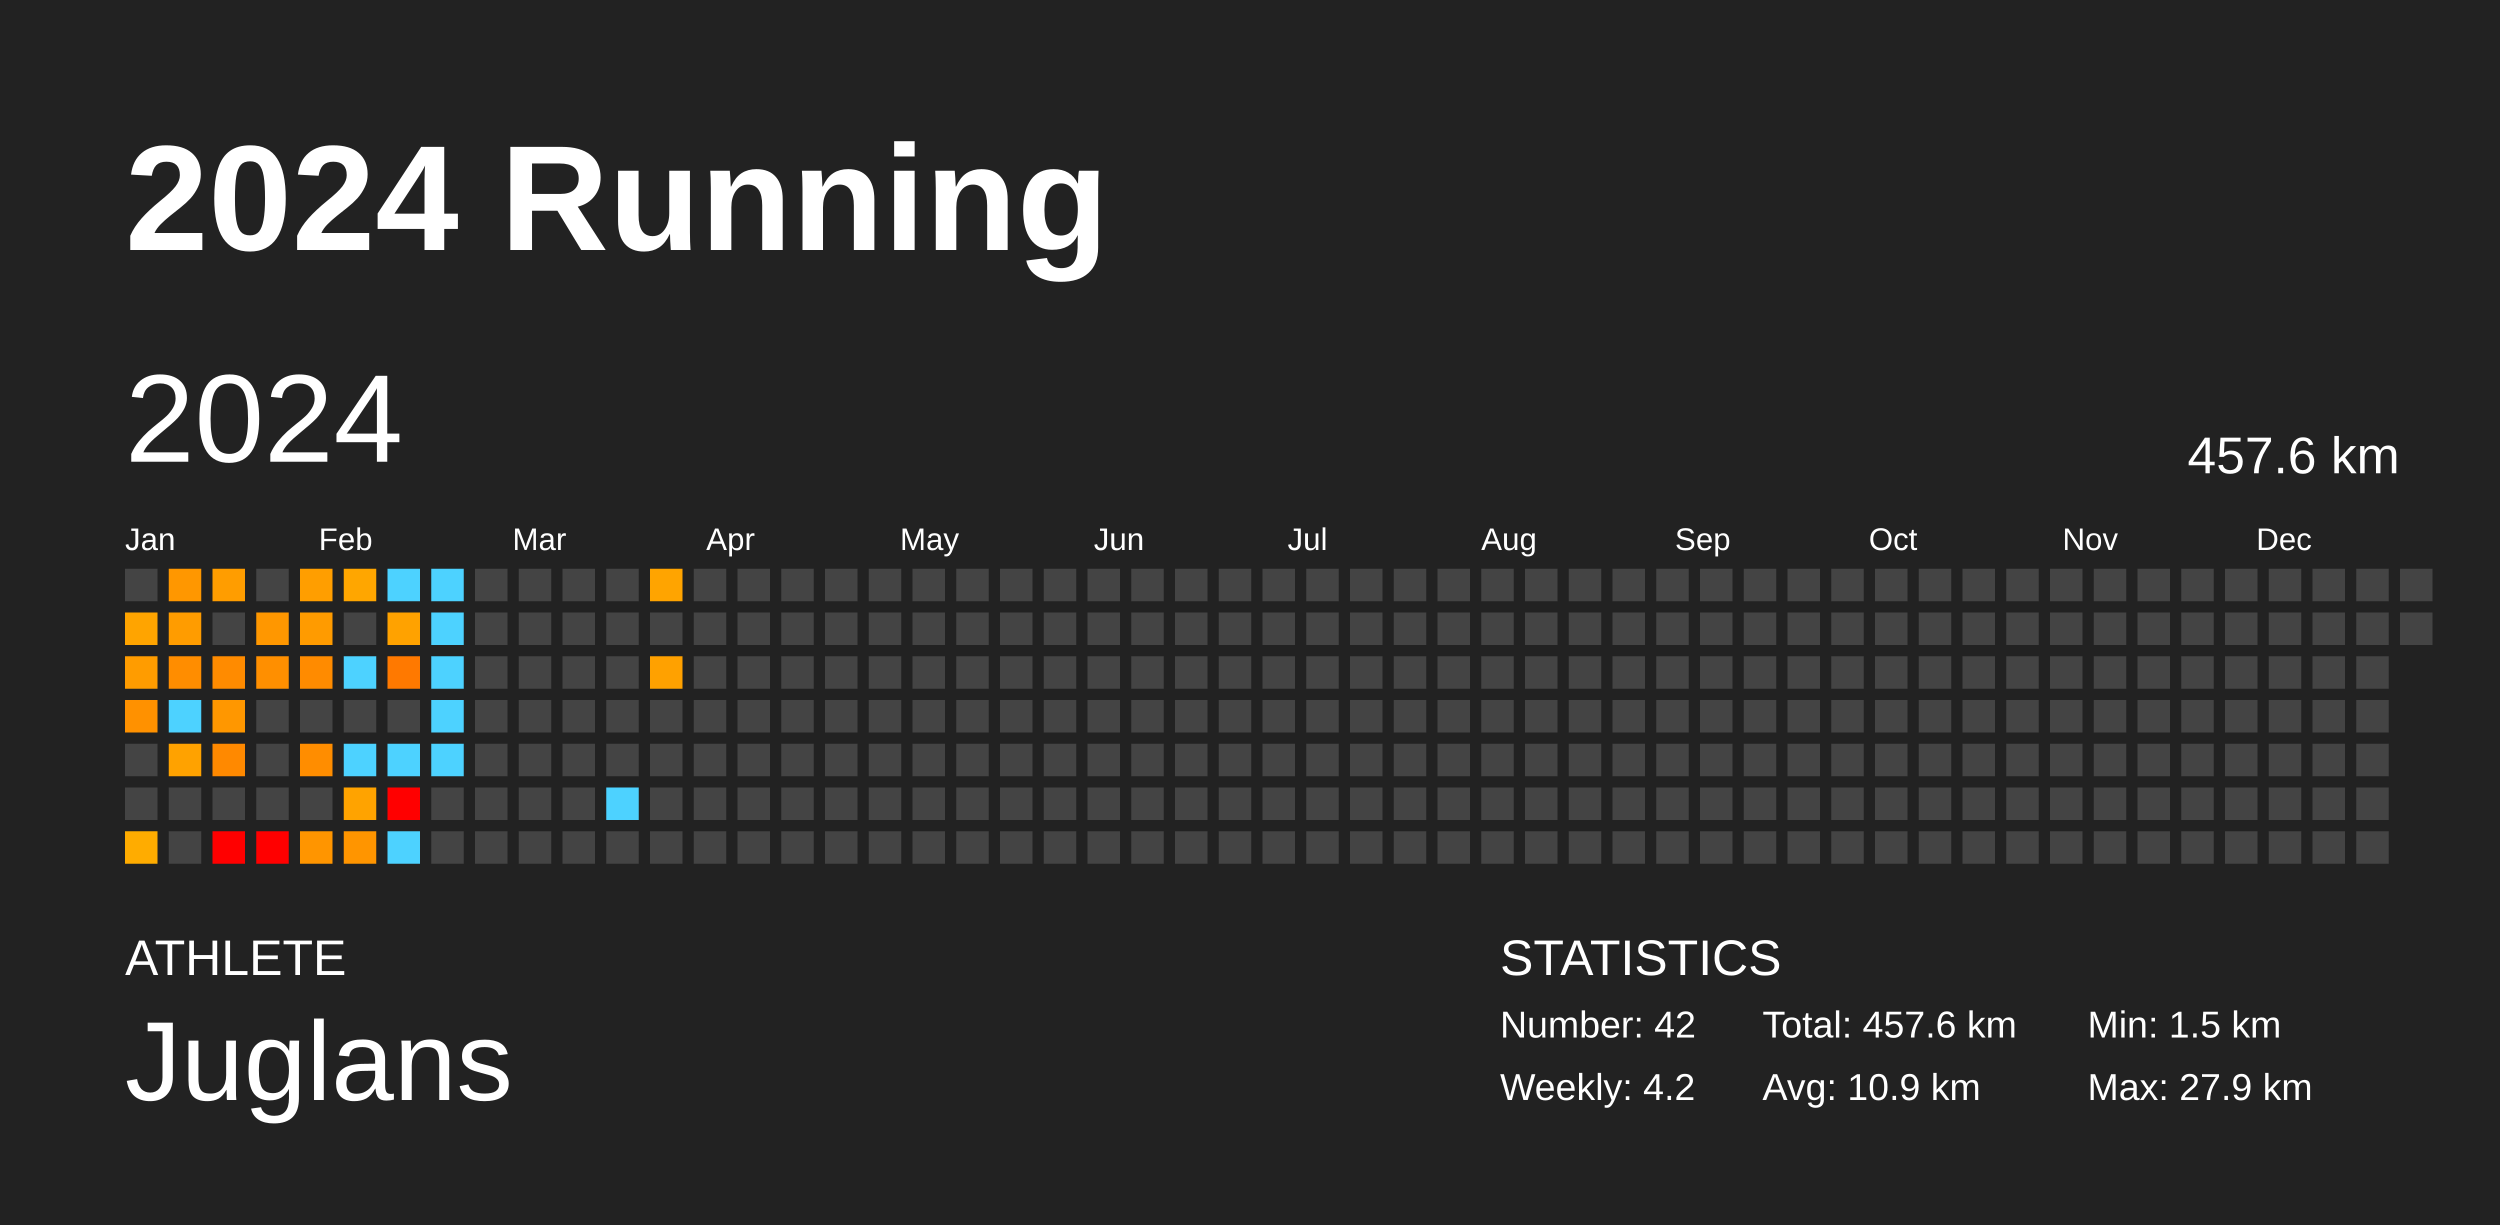
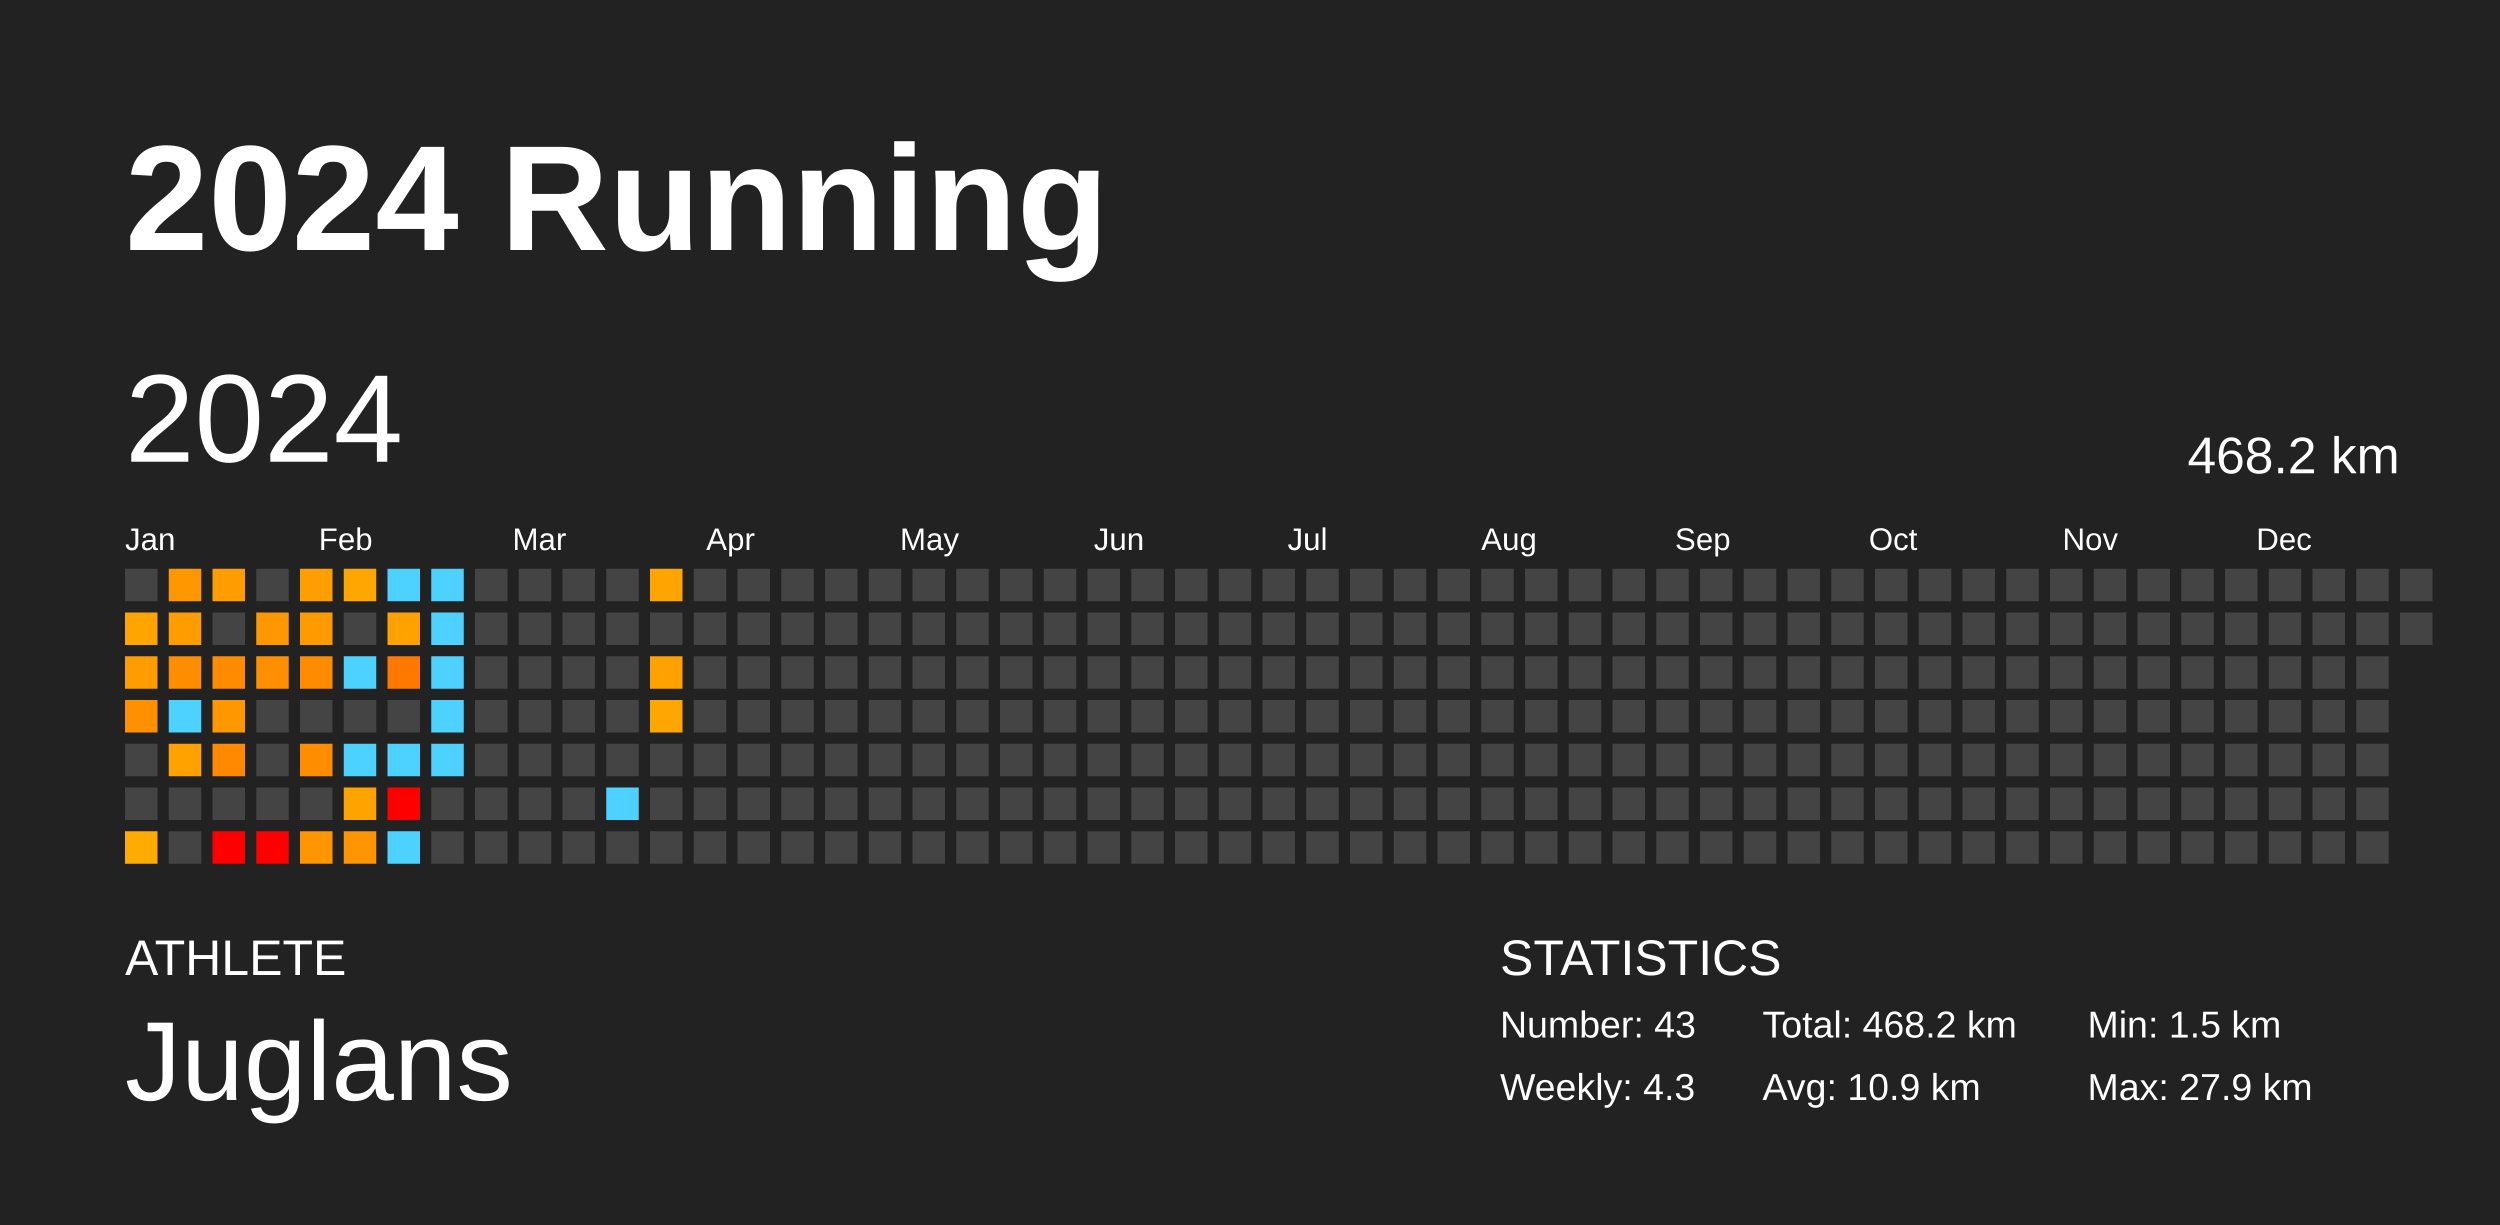
<svg xmlns="http://www.w3.org/2000/svg" baseProfile="full" height="98mm" version="1.1" viewBox="0,0,200,98" width="200mm">
  <defs />
  <rect fill="#222222" height="98" width="200" x="0" y="0" />
  <text fill="#FFFFFF" style="font-size:12px; font-family:Arial; font-weight:bold;" x="10" y="20">2024 Running</text>
  <text fill="#FFFFFF" style="font-size:4px; font-family:Arial" x="10" y="78">ATHLETE</text>
  <text fill="#FFFFFF" style="font-size:9px; font-family:Arial" x="10" y="88">Juglans</text>
  <text fill="#FFFFFF" style="font-size:4px; font-family:Arial" x="120" y="78">STATISTICS</text>
-   <text fill="#FFFFFF" style="font-size:3px; font-family:Arial" x="120" y="83">Number: 42</text>
-   <text fill="#FFFFFF" style="font-size:3px; font-family:Arial" x="120" y="88">Weekly: 4.2</text>
-   <text fill="#FFFFFF" style="font-size:3px; font-family:Arial" x="141" y="83">Total: 457.6 km</text>
+   <text fill="#FFFFFF" style="font-size:3px; font-family:Arial" x="120" y="83">Number: 43</text>
+   <text fill="#FFFFFF" style="font-size:3px; font-family:Arial" x="120" y="88">Weekly: 4.3</text>
+   <text fill="#FFFFFF" style="font-size:3px; font-family:Arial" x="141" y="83">Total: 468.2 km</text>
  <text fill="#FFFFFF" style="font-size:3px; font-family:Arial" x="141" y="88">Avg: 10.9 km</text>
  <text fill="#FFFFFF" style="font-size:3px; font-family:Arial" x="167" y="83">Min: 1.5 km</text>
  <text fill="#FFFFFF" style="font-size:3px; font-family:Arial" x="167" y="88">Max: 27.9 km</text>
  <text dominant-baseline="hanging" fill="#FFFFFF" style="font-size:10.0px; font-family:Arial;" x="10" y="30">2024</text>
-   <text dominant-baseline="hanging" fill="#FFFFFF" style="font-size:4.125px; font-family:Arial;" x="175" y="35">457.6 km</text>
+   <text dominant-baseline="hanging" fill="#FFFFFF" style="font-size:4.125px; font-family:Arial;" x="175" y="35">468.2 km</text>
  <text fill="#FFFFFF" style="font-size:2.5px; font-family:Arial" x="10.0" y="44">Jan</text>
  <text fill="#FFFFFF" style="font-size:2.5px; font-family:Arial" x="25.5" y="44">Feb</text>
  <text fill="#FFFFFF" style="font-size:2.5px; font-family:Arial" x="41.0" y="44">Mar</text>
  <text fill="#FFFFFF" style="font-size:2.5px; font-family:Arial" x="56.5" y="44">Apr</text>
  <text fill="#FFFFFF" style="font-size:2.5px; font-family:Arial" x="72.0" y="44">May</text>
  <text fill="#FFFFFF" style="font-size:2.5px; font-family:Arial" x="87.5" y="44">Jun</text>
  <text fill="#FFFFFF" style="font-size:2.5px; font-family:Arial" x="103.0" y="44">Jul</text>
  <text fill="#FFFFFF" style="font-size:2.5px; font-family:Arial" x="118.5" y="44">Aug</text>
  <text fill="#FFFFFF" style="font-size:2.5px; font-family:Arial" x="134.0" y="44">Sep</text>
  <text fill="#FFFFFF" style="font-size:2.5px; font-family:Arial" x="149.5" y="44">Oct</text>
  <text fill="#FFFFFF" style="font-size:2.5px; font-family:Arial" x="165.0" y="44">Nov</text>
  <text fill="#FFFFFF" style="font-size:2.5px; font-family:Arial" x="180.5" y="44">Dec</text>
  <rect fill="#444444" height="2.6" width="2.6" x="10.0" y="45.5" />
  <rect fill="#ffa400" height="2.6" width="2.6" x="10.0" y="49.0" />
  <rect fill="#ff9c00" height="2.6" width="2.6" x="10.0" y="52.5" />
  <rect fill="#ff9100" height="2.6" width="2.6" x="10.0" y="56.0" />
  <rect fill="#444444" height="2.6" width="2.6" x="10.0" y="59.5" />
  <rect fill="#444444" height="2.6" width="2.6" x="10.0" y="63.0" />
  <rect fill="#ffac00" height="2.6" width="2.6" x="10.0" y="66.5" />
  <rect fill="#ff9700" height="2.6" width="2.6" x="13.5" y="45.5" />
  <rect fill="#ff9c00" height="2.6" width="2.6" x="13.5" y="49.0" />
  <rect fill="#ff8d00" height="2.6" width="2.6" x="13.5" y="52.5" />
  <rect fill="#4dd2ff" height="2.6" width="2.6" x="13.5" y="56.0" />
  <rect fill="#ffa200" height="2.6" width="2.6" x="13.5" y="59.5" />
  <rect fill="#444444" height="2.6" width="2.6" x="13.5" y="63.0" />
  <rect fill="#444444" height="2.6" width="2.6" x="13.5" y="66.5" />
  <rect fill="#ff9d00" height="2.6" width="2.6" x="17.0" y="45.5" />
  <rect fill="#444444" height="2.6" width="2.6" x="17.0" y="49.0" />
  <rect fill="#ff8b00" height="2.6" width="2.6" x="17.0" y="52.5" />
  <rect fill="#ff9700" height="2.6" width="2.6" x="17.0" y="56.0" />
  <rect fill="#ff8900" height="2.6" width="2.6" x="17.0" y="59.5" />
  <rect fill="#444444" height="2.6" width="2.6" x="17.0" y="63.0" />
  <rect fill="red" height="2.6" width="2.6" x="17.0" y="66.5" />
  <rect fill="#444444" height="2.6" width="2.6" x="20.5" y="45.5" />
  <rect fill="#ff9700" height="2.6" width="2.6" x="20.5" y="49.0" />
  <rect fill="#ff8f00" height="2.6" width="2.6" x="20.5" y="52.5" />
  <rect fill="#444444" height="2.6" width="2.6" x="20.5" y="56.0" />
  <rect fill="#444444" height="2.6" width="2.6" x="20.5" y="59.5" />
  <rect fill="#444444" height="2.6" width="2.6" x="20.5" y="63.0" />
  <rect fill="red" height="2.6" width="2.6" x="20.5" y="66.5" />
  <rect fill="#ff9e00" height="2.6" width="2.6" x="24.0" y="45.5" />
  <rect fill="#ff9b00" height="2.6" width="2.6" x="24.0" y="49.0" />
  <rect fill="#ff8b00" height="2.6" width="2.6" x="24.0" y="52.5" />
  <rect fill="#444444" height="2.6" width="2.6" x="24.0" y="56.0" />
  <rect fill="#ff8d00" height="2.6" width="2.6" x="24.0" y="59.5" />
  <rect fill="#444444" height="2.6" width="2.6" x="24.0" y="63.0" />
  <rect fill="#ff9500" height="2.6" width="2.6" x="24.0" y="66.5" />
  <rect fill="#ffa600" height="2.6" width="2.6" x="27.5" y="45.5" />
  <rect fill="#444444" height="2.6" width="2.6" x="27.5" y="49.0" />
  <rect fill="#4dd2ff" height="2.6" width="2.6" x="27.5" y="52.5" />
  <rect fill="#444444" height="2.6" width="2.6" x="27.5" y="56.0" />
  <rect fill="#4dd2ff" height="2.6" width="2.6" x="27.5" y="59.5" />
  <rect fill="#ffa300" height="2.6" width="2.6" x="27.5" y="63.0" />
  <rect fill="#ff9500" height="2.6" width="2.6" x="27.5" y="66.5" />
  <rect fill="#4dd2ff" height="2.6" width="2.6" x="31.0" y="45.5" />
  <rect fill="#ffa200" height="2.6" width="2.6" x="31.0" y="49.0" />
  <rect fill="#ff7900" height="2.6" width="2.6" x="31.0" y="52.5" />
  <rect fill="#444444" height="2.6" width="2.6" x="31.0" y="56.0" />
  <rect fill="#4dd2ff" height="2.6" width="2.6" x="31.0" y="59.5" />
  <rect fill="red" height="2.6" width="2.6" x="31.0" y="63.0" />
  <rect fill="#4dd2ff" height="2.6" width="2.6" x="31.0" y="66.5" />
  <rect fill="#4dd2ff" height="2.6" width="2.6" x="34.5" y="45.5" />
  <rect fill="#4dd2ff" height="2.6" width="2.6" x="34.5" y="49.0" />
  <rect fill="#4dd2ff" height="2.6" width="2.6" x="34.5" y="52.5" />
  <rect fill="#4dd2ff" height="2.6" width="2.6" x="34.5" y="56.0" />
  <rect fill="#4dd2ff" height="2.6" width="2.6" x="34.5" y="59.5" />
  <rect fill="#444444" height="2.6" width="2.6" x="34.5" y="63.0" />
  <rect fill="#444444" height="2.6" width="2.6" x="34.5" y="66.5" />
  <rect fill="#444444" height="2.6" width="2.6" x="38.0" y="45.5" />
  <rect fill="#444444" height="2.6" width="2.6" x="38.0" y="49.0" />
  <rect fill="#444444" height="2.6" width="2.6" x="38.0" y="52.5" />
  <rect fill="#444444" height="2.6" width="2.6" x="38.0" y="56.0" />
  <rect fill="#444444" height="2.6" width="2.6" x="38.0" y="59.5" />
  <rect fill="#444444" height="2.6" width="2.6" x="38.0" y="63.0" />
  <rect fill="#444444" height="2.6" width="2.6" x="38.0" y="66.5" />
  <rect fill="#444444" height="2.6" width="2.6" x="41.5" y="45.5" />
  <rect fill="#444444" height="2.6" width="2.6" x="41.5" y="49.0" />
  <rect fill="#444444" height="2.6" width="2.6" x="41.5" y="52.5" />
  <rect fill="#444444" height="2.6" width="2.6" x="41.5" y="56.0" />
  <rect fill="#444444" height="2.6" width="2.6" x="41.5" y="59.5" />
  <rect fill="#444444" height="2.6" width="2.6" x="41.5" y="63.0" />
  <rect fill="#444444" height="2.6" width="2.6" x="41.5" y="66.5" />
  <rect fill="#444444" height="2.6" width="2.6" x="45.0" y="45.5" />
  <rect fill="#444444" height="2.6" width="2.6" x="45.0" y="49.0" />
  <rect fill="#444444" height="2.6" width="2.6" x="45.0" y="52.5" />
  <rect fill="#444444" height="2.6" width="2.6" x="45.0" y="56.0" />
  <rect fill="#444444" height="2.6" width="2.6" x="45.0" y="59.5" />
  <rect fill="#444444" height="2.6" width="2.6" x="45.0" y="63.0" />
  <rect fill="#444444" height="2.6" width="2.6" x="45.0" y="66.5" />
  <rect fill="#444444" height="2.6" width="2.6" x="48.5" y="45.5" />
  <rect fill="#444444" height="2.6" width="2.6" x="48.5" y="49.0" />
  <rect fill="#444444" height="2.6" width="2.6" x="48.5" y="52.5" />
  <rect fill="#444444" height="2.6" width="2.6" x="48.5" y="56.0" />
  <rect fill="#444444" height="2.6" width="2.6" x="48.5" y="59.5" />
  <rect fill="#4dd2ff" height="2.6" width="2.6" x="48.5" y="63.0" />
  <rect fill="#444444" height="2.6" width="2.6" x="48.5" y="66.5" />
  <rect fill="#ffa400" height="2.6" width="2.6" x="52.0" y="45.5" />
  <rect fill="#444444" height="2.6" width="2.6" x="52.0" y="49.0" />
  <rect fill="#ffa100" height="2.6" width="2.6" x="52.0" y="52.5" />
-   <rect fill="#444444" height="2.6" width="2.6" x="52.0" y="56.0" />
+   <rect fill="#ffa700" height="2.6" width="2.6" x="52.0" y="56.0" />
  <rect fill="#444444" height="2.6" width="2.6" x="52.0" y="59.5" />
  <rect fill="#444444" height="2.6" width="2.6" x="52.0" y="63.0" />
  <rect fill="#444444" height="2.6" width="2.6" x="52.0" y="66.5" />
  <rect fill="#444444" height="2.6" width="2.6" x="55.5" y="45.5" />
  <rect fill="#444444" height="2.6" width="2.6" x="55.5" y="49.0" />
  <rect fill="#444444" height="2.6" width="2.6" x="55.5" y="52.5" />
  <rect fill="#444444" height="2.6" width="2.6" x="55.5" y="56.0" />
  <rect fill="#444444" height="2.6" width="2.6" x="55.5" y="59.5" />
  <rect fill="#444444" height="2.6" width="2.6" x="55.5" y="63.0" />
  <rect fill="#444444" height="2.6" width="2.6" x="55.5" y="66.5" />
  <rect fill="#444444" height="2.6" width="2.6" x="59.0" y="45.5" />
  <rect fill="#444444" height="2.6" width="2.6" x="59.0" y="49.0" />
  <rect fill="#444444" height="2.6" width="2.6" x="59.0" y="52.5" />
  <rect fill="#444444" height="2.6" width="2.6" x="59.0" y="56.0" />
  <rect fill="#444444" height="2.6" width="2.6" x="59.0" y="59.5" />
  <rect fill="#444444" height="2.6" width="2.6" x="59.0" y="63.0" />
  <rect fill="#444444" height="2.6" width="2.6" x="59.0" y="66.5" />
  <rect fill="#444444" height="2.6" width="2.6" x="62.5" y="45.5" />
  <rect fill="#444444" height="2.6" width="2.6" x="62.5" y="49.0" />
  <rect fill="#444444" height="2.6" width="2.6" x="62.5" y="52.5" />
  <rect fill="#444444" height="2.6" width="2.6" x="62.5" y="56.0" />
  <rect fill="#444444" height="2.6" width="2.6" x="62.5" y="59.5" />
  <rect fill="#444444" height="2.6" width="2.6" x="62.5" y="63.0" />
  <rect fill="#444444" height="2.6" width="2.6" x="62.5" y="66.5" />
  <rect fill="#444444" height="2.6" width="2.6" x="66.0" y="45.5" />
  <rect fill="#444444" height="2.6" width="2.6" x="66.0" y="49.0" />
  <rect fill="#444444" height="2.6" width="2.6" x="66.0" y="52.5" />
  <rect fill="#444444" height="2.6" width="2.6" x="66.0" y="56.0" />
  <rect fill="#444444" height="2.6" width="2.6" x="66.0" y="59.5" />
  <rect fill="#444444" height="2.6" width="2.6" x="66.0" y="63.0" />
  <rect fill="#444444" height="2.6" width="2.6" x="66.0" y="66.5" />
  <rect fill="#444444" height="2.6" width="2.6" x="69.5" y="45.5" />
  <rect fill="#444444" height="2.6" width="2.6" x="69.5" y="49.0" />
  <rect fill="#444444" height="2.6" width="2.6" x="69.5" y="52.5" />
  <rect fill="#444444" height="2.6" width="2.6" x="69.5" y="56.0" />
  <rect fill="#444444" height="2.6" width="2.6" x="69.5" y="59.5" />
  <rect fill="#444444" height="2.6" width="2.6" x="69.5" y="63.0" />
  <rect fill="#444444" height="2.6" width="2.6" x="69.5" y="66.5" />
  <rect fill="#444444" height="2.6" width="2.6" x="73.0" y="45.5" />
  <rect fill="#444444" height="2.6" width="2.6" x="73.0" y="49.0" />
  <rect fill="#444444" height="2.6" width="2.6" x="73.0" y="52.5" />
  <rect fill="#444444" height="2.6" width="2.6" x="73.0" y="56.0" />
  <rect fill="#444444" height="2.6" width="2.6" x="73.0" y="59.5" />
  <rect fill="#444444" height="2.6" width="2.6" x="73.0" y="63.0" />
  <rect fill="#444444" height="2.6" width="2.6" x="73.0" y="66.5" />
  <rect fill="#444444" height="2.6" width="2.6" x="76.5" y="45.5" />
  <rect fill="#444444" height="2.6" width="2.6" x="76.5" y="49.0" />
  <rect fill="#444444" height="2.6" width="2.6" x="76.5" y="52.5" />
  <rect fill="#444444" height="2.6" width="2.6" x="76.5" y="56.0" />
  <rect fill="#444444" height="2.6" width="2.6" x="76.5" y="59.5" />
  <rect fill="#444444" height="2.6" width="2.6" x="76.5" y="63.0" />
  <rect fill="#444444" height="2.6" width="2.6" x="76.5" y="66.5" />
  <rect fill="#444444" height="2.6" width="2.6" x="80.0" y="45.5" />
  <rect fill="#444444" height="2.6" width="2.6" x="80.0" y="49.0" />
  <rect fill="#444444" height="2.6" width="2.6" x="80.0" y="52.5" />
  <rect fill="#444444" height="2.6" width="2.6" x="80.0" y="56.0" />
  <rect fill="#444444" height="2.6" width="2.6" x="80.0" y="59.5" />
  <rect fill="#444444" height="2.6" width="2.6" x="80.0" y="63.0" />
  <rect fill="#444444" height="2.6" width="2.6" x="80.0" y="66.5" />
  <rect fill="#444444" height="2.6" width="2.6" x="83.5" y="45.5" />
  <rect fill="#444444" height="2.6" width="2.6" x="83.5" y="49.0" />
  <rect fill="#444444" height="2.6" width="2.6" x="83.5" y="52.5" />
  <rect fill="#444444" height="2.6" width="2.6" x="83.5" y="56.0" />
  <rect fill="#444444" height="2.6" width="2.6" x="83.5" y="59.5" />
  <rect fill="#444444" height="2.6" width="2.6" x="83.5" y="63.0" />
  <rect fill="#444444" height="2.6" width="2.6" x="83.5" y="66.5" />
  <rect fill="#444444" height="2.6" width="2.6" x="87.0" y="45.5" />
  <rect fill="#444444" height="2.6" width="2.6" x="87.0" y="49.0" />
  <rect fill="#444444" height="2.6" width="2.6" x="87.0" y="52.5" />
  <rect fill="#444444" height="2.6" width="2.6" x="87.0" y="56.0" />
  <rect fill="#444444" height="2.6" width="2.6" x="87.0" y="59.5" />
  <rect fill="#444444" height="2.6" width="2.6" x="87.0" y="63.0" />
  <rect fill="#444444" height="2.6" width="2.6" x="87.0" y="66.5" />
  <rect fill="#444444" height="2.6" width="2.6" x="90.5" y="45.5" />
  <rect fill="#444444" height="2.6" width="2.6" x="90.5" y="49.0" />
  <rect fill="#444444" height="2.6" width="2.6" x="90.5" y="52.5" />
  <rect fill="#444444" height="2.6" width="2.6" x="90.5" y="56.0" />
  <rect fill="#444444" height="2.6" width="2.6" x="90.5" y="59.5" />
  <rect fill="#444444" height="2.6" width="2.6" x="90.5" y="63.0" />
  <rect fill="#444444" height="2.6" width="2.6" x="90.5" y="66.5" />
  <rect fill="#444444" height="2.6" width="2.6" x="94.0" y="45.5" />
  <rect fill="#444444" height="2.6" width="2.6" x="94.0" y="49.0" />
  <rect fill="#444444" height="2.6" width="2.6" x="94.0" y="52.5" />
  <rect fill="#444444" height="2.6" width="2.6" x="94.0" y="56.0" />
  <rect fill="#444444" height="2.6" width="2.6" x="94.0" y="59.5" />
  <rect fill="#444444" height="2.6" width="2.6" x="94.0" y="63.0" />
  <rect fill="#444444" height="2.6" width="2.6" x="94.0" y="66.5" />
  <rect fill="#444444" height="2.6" width="2.6" x="97.5" y="45.5" />
  <rect fill="#444444" height="2.6" width="2.6" x="97.5" y="49.0" />
  <rect fill="#444444" height="2.6" width="2.6" x="97.5" y="52.5" />
  <rect fill="#444444" height="2.6" width="2.6" x="97.5" y="56.0" />
  <rect fill="#444444" height="2.6" width="2.6" x="97.5" y="59.5" />
  <rect fill="#444444" height="2.6" width="2.6" x="97.5" y="63.0" />
  <rect fill="#444444" height="2.6" width="2.6" x="97.5" y="66.5" />
  <rect fill="#444444" height="2.6" width="2.6" x="101.0" y="45.5" />
  <rect fill="#444444" height="2.6" width="2.6" x="101.0" y="49.0" />
  <rect fill="#444444" height="2.6" width="2.6" x="101.0" y="52.5" />
  <rect fill="#444444" height="2.6" width="2.6" x="101.0" y="56.0" />
  <rect fill="#444444" height="2.6" width="2.6" x="101.0" y="59.5" />
  <rect fill="#444444" height="2.6" width="2.6" x="101.0" y="63.0" />
  <rect fill="#444444" height="2.6" width="2.6" x="101.0" y="66.5" />
  <rect fill="#444444" height="2.6" width="2.6" x="104.5" y="45.5" />
  <rect fill="#444444" height="2.6" width="2.6" x="104.5" y="49.0" />
  <rect fill="#444444" height="2.6" width="2.6" x="104.5" y="52.5" />
  <rect fill="#444444" height="2.6" width="2.6" x="104.5" y="56.0" />
  <rect fill="#444444" height="2.6" width="2.6" x="104.5" y="59.5" />
  <rect fill="#444444" height="2.6" width="2.6" x="104.5" y="63.0" />
  <rect fill="#444444" height="2.6" width="2.6" x="104.5" y="66.5" />
  <rect fill="#444444" height="2.6" width="2.6" x="108.0" y="45.5" />
  <rect fill="#444444" height="2.6" width="2.6" x="108.0" y="49.0" />
  <rect fill="#444444" height="2.6" width="2.6" x="108.0" y="52.5" />
  <rect fill="#444444" height="2.6" width="2.6" x="108.0" y="56.0" />
  <rect fill="#444444" height="2.6" width="2.6" x="108.0" y="59.5" />
  <rect fill="#444444" height="2.6" width="2.6" x="108.0" y="63.0" />
  <rect fill="#444444" height="2.6" width="2.6" x="108.0" y="66.5" />
  <rect fill="#444444" height="2.6" width="2.6" x="111.5" y="45.5" />
  <rect fill="#444444" height="2.6" width="2.6" x="111.5" y="49.0" />
  <rect fill="#444444" height="2.6" width="2.6" x="111.5" y="52.5" />
  <rect fill="#444444" height="2.6" width="2.6" x="111.5" y="56.0" />
  <rect fill="#444444" height="2.6" width="2.6" x="111.5" y="59.5" />
  <rect fill="#444444" height="2.6" width="2.6" x="111.5" y="63.0" />
  <rect fill="#444444" height="2.6" width="2.6" x="111.5" y="66.5" />
  <rect fill="#444444" height="2.6" width="2.6" x="115.0" y="45.5" />
  <rect fill="#444444" height="2.6" width="2.6" x="115.0" y="49.0" />
  <rect fill="#444444" height="2.6" width="2.6" x="115.0" y="52.5" />
  <rect fill="#444444" height="2.6" width="2.6" x="115.0" y="56.0" />
  <rect fill="#444444" height="2.6" width="2.6" x="115.0" y="59.5" />
  <rect fill="#444444" height="2.6" width="2.6" x="115.0" y="63.0" />
  <rect fill="#444444" height="2.6" width="2.6" x="115.0" y="66.5" />
  <rect fill="#444444" height="2.6" width="2.6" x="118.5" y="45.5" />
  <rect fill="#444444" height="2.6" width="2.6" x="118.5" y="49.0" />
  <rect fill="#444444" height="2.6" width="2.6" x="118.5" y="52.5" />
  <rect fill="#444444" height="2.6" width="2.6" x="118.5" y="56.0" />
  <rect fill="#444444" height="2.6" width="2.6" x="118.5" y="59.5" />
  <rect fill="#444444" height="2.6" width="2.6" x="118.5" y="63.0" />
  <rect fill="#444444" height="2.6" width="2.6" x="118.5" y="66.5" />
  <rect fill="#444444" height="2.6" width="2.6" x="122.0" y="45.5" />
  <rect fill="#444444" height="2.6" width="2.6" x="122.0" y="49.0" />
  <rect fill="#444444" height="2.6" width="2.6" x="122.0" y="52.5" />
  <rect fill="#444444" height="2.6" width="2.6" x="122.0" y="56.0" />
  <rect fill="#444444" height="2.6" width="2.6" x="122.0" y="59.5" />
  <rect fill="#444444" height="2.6" width="2.6" x="122.0" y="63.0" />
  <rect fill="#444444" height="2.6" width="2.6" x="122.0" y="66.5" />
  <rect fill="#444444" height="2.6" width="2.6" x="125.5" y="45.5" />
  <rect fill="#444444" height="2.6" width="2.6" x="125.5" y="49.0" />
  <rect fill="#444444" height="2.6" width="2.6" x="125.5" y="52.5" />
  <rect fill="#444444" height="2.6" width="2.6" x="125.5" y="56.0" />
  <rect fill="#444444" height="2.6" width="2.6" x="125.5" y="59.5" />
  <rect fill="#444444" height="2.6" width="2.6" x="125.5" y="63.0" />
  <rect fill="#444444" height="2.6" width="2.6" x="125.5" y="66.5" />
  <rect fill="#444444" height="2.6" width="2.6" x="129.0" y="45.5" />
  <rect fill="#444444" height="2.6" width="2.6" x="129.0" y="49.0" />
  <rect fill="#444444" height="2.6" width="2.6" x="129.0" y="52.5" />
  <rect fill="#444444" height="2.6" width="2.6" x="129.0" y="56.0" />
  <rect fill="#444444" height="2.6" width="2.6" x="129.0" y="59.5" />
  <rect fill="#444444" height="2.6" width="2.6" x="129.0" y="63.0" />
  <rect fill="#444444" height="2.6" width="2.6" x="129.0" y="66.5" />
  <rect fill="#444444" height="2.6" width="2.6" x="132.5" y="45.5" />
  <rect fill="#444444" height="2.6" width="2.6" x="132.5" y="49.0" />
  <rect fill="#444444" height="2.6" width="2.6" x="132.5" y="52.5" />
  <rect fill="#444444" height="2.6" width="2.6" x="132.5" y="56.0" />
  <rect fill="#444444" height="2.6" width="2.6" x="132.5" y="59.5" />
  <rect fill="#444444" height="2.6" width="2.6" x="132.5" y="63.0" />
  <rect fill="#444444" height="2.6" width="2.6" x="132.5" y="66.5" />
  <rect fill="#444444" height="2.6" width="2.6" x="136.0" y="45.5" />
  <rect fill="#444444" height="2.6" width="2.6" x="136.0" y="49.0" />
  <rect fill="#444444" height="2.6" width="2.6" x="136.0" y="52.5" />
  <rect fill="#444444" height="2.6" width="2.6" x="136.0" y="56.0" />
  <rect fill="#444444" height="2.6" width="2.6" x="136.0" y="59.5" />
  <rect fill="#444444" height="2.6" width="2.6" x="136.0" y="63.0" />
  <rect fill="#444444" height="2.6" width="2.6" x="136.0" y="66.5" />
  <rect fill="#444444" height="2.6" width="2.6" x="139.5" y="45.5" />
  <rect fill="#444444" height="2.6" width="2.6" x="139.5" y="49.0" />
  <rect fill="#444444" height="2.6" width="2.6" x="139.5" y="52.5" />
  <rect fill="#444444" height="2.6" width="2.6" x="139.5" y="56.0" />
  <rect fill="#444444" height="2.6" width="2.6" x="139.5" y="59.5" />
  <rect fill="#444444" height="2.6" width="2.6" x="139.5" y="63.0" />
  <rect fill="#444444" height="2.6" width="2.6" x="139.5" y="66.5" />
  <rect fill="#444444" height="2.6" width="2.6" x="143.0" y="45.5" />
  <rect fill="#444444" height="2.6" width="2.6" x="143.0" y="49.0" />
  <rect fill="#444444" height="2.6" width="2.6" x="143.0" y="52.5" />
  <rect fill="#444444" height="2.6" width="2.6" x="143.0" y="56.0" />
  <rect fill="#444444" height="2.6" width="2.6" x="143.0" y="59.5" />
  <rect fill="#444444" height="2.6" width="2.6" x="143.0" y="63.0" />
  <rect fill="#444444" height="2.6" width="2.6" x="143.0" y="66.5" />
  <rect fill="#444444" height="2.6" width="2.6" x="146.5" y="45.5" />
  <rect fill="#444444" height="2.6" width="2.6" x="146.5" y="49.0" />
  <rect fill="#444444" height="2.6" width="2.6" x="146.5" y="52.5" />
  <rect fill="#444444" height="2.6" width="2.6" x="146.5" y="56.0" />
  <rect fill="#444444" height="2.6" width="2.6" x="146.5" y="59.5" />
  <rect fill="#444444" height="2.6" width="2.6" x="146.5" y="63.0" />
  <rect fill="#444444" height="2.6" width="2.6" x="146.5" y="66.5" />
  <rect fill="#444444" height="2.6" width="2.6" x="150.0" y="45.5" />
  <rect fill="#444444" height="2.6" width="2.6" x="150.0" y="49.0" />
  <rect fill="#444444" height="2.6" width="2.6" x="150.0" y="52.5" />
  <rect fill="#444444" height="2.6" width="2.6" x="150.0" y="56.0" />
  <rect fill="#444444" height="2.6" width="2.6" x="150.0" y="59.5" />
  <rect fill="#444444" height="2.6" width="2.6" x="150.0" y="63.0" />
  <rect fill="#444444" height="2.6" width="2.6" x="150.0" y="66.5" />
  <rect fill="#444444" height="2.6" width="2.6" x="153.5" y="45.5" />
  <rect fill="#444444" height="2.6" width="2.6" x="153.5" y="49.0" />
  <rect fill="#444444" height="2.6" width="2.6" x="153.5" y="52.5" />
  <rect fill="#444444" height="2.6" width="2.6" x="153.5" y="56.0" />
  <rect fill="#444444" height="2.6" width="2.6" x="153.5" y="59.5" />
  <rect fill="#444444" height="2.6" width="2.6" x="153.5" y="63.0" />
  <rect fill="#444444" height="2.6" width="2.6" x="153.5" y="66.5" />
  <rect fill="#444444" height="2.6" width="2.6" x="157.0" y="45.5" />
  <rect fill="#444444" height="2.6" width="2.6" x="157.0" y="49.0" />
  <rect fill="#444444" height="2.6" width="2.6" x="157.0" y="52.5" />
  <rect fill="#444444" height="2.6" width="2.6" x="157.0" y="56.0" />
  <rect fill="#444444" height="2.6" width="2.6" x="157.0" y="59.5" />
  <rect fill="#444444" height="2.6" width="2.6" x="157.0" y="63.0" />
  <rect fill="#444444" height="2.6" width="2.6" x="157.0" y="66.5" />
  <rect fill="#444444" height="2.6" width="2.6" x="160.5" y="45.5" />
  <rect fill="#444444" height="2.6" width="2.6" x="160.5" y="49.0" />
  <rect fill="#444444" height="2.6" width="2.6" x="160.5" y="52.5" />
  <rect fill="#444444" height="2.6" width="2.6" x="160.5" y="56.0" />
  <rect fill="#444444" height="2.6" width="2.6" x="160.5" y="59.5" />
  <rect fill="#444444" height="2.6" width="2.6" x="160.5" y="63.0" />
  <rect fill="#444444" height="2.6" width="2.6" x="160.5" y="66.5" />
  <rect fill="#444444" height="2.6" width="2.6" x="164.0" y="45.5" />
  <rect fill="#444444" height="2.6" width="2.6" x="164.0" y="49.0" />
  <rect fill="#444444" height="2.6" width="2.6" x="164.0" y="52.5" />
  <rect fill="#444444" height="2.6" width="2.6" x="164.0" y="56.0" />
  <rect fill="#444444" height="2.6" width="2.6" x="164.0" y="59.5" />
  <rect fill="#444444" height="2.6" width="2.6" x="164.0" y="63.0" />
  <rect fill="#444444" height="2.6" width="2.6" x="164.0" y="66.5" />
  <rect fill="#444444" height="2.6" width="2.6" x="167.5" y="45.5" />
  <rect fill="#444444" height="2.6" width="2.6" x="167.5" y="49.0" />
  <rect fill="#444444" height="2.6" width="2.6" x="167.5" y="52.5" />
  <rect fill="#444444" height="2.6" width="2.6" x="167.5" y="56.0" />
  <rect fill="#444444" height="2.6" width="2.6" x="167.5" y="59.5" />
  <rect fill="#444444" height="2.6" width="2.6" x="167.5" y="63.0" />
  <rect fill="#444444" height="2.6" width="2.6" x="167.5" y="66.5" />
  <rect fill="#444444" height="2.6" width="2.6" x="171.0" y="45.5" />
  <rect fill="#444444" height="2.6" width="2.6" x="171.0" y="49.0" />
  <rect fill="#444444" height="2.6" width="2.6" x="171.0" y="52.5" />
  <rect fill="#444444" height="2.6" width="2.6" x="171.0" y="56.0" />
  <rect fill="#444444" height="2.6" width="2.6" x="171.0" y="59.5" />
  <rect fill="#444444" height="2.6" width="2.6" x="171.0" y="63.0" />
  <rect fill="#444444" height="2.6" width="2.6" x="171.0" y="66.5" />
  <rect fill="#444444" height="2.6" width="2.6" x="174.5" y="45.5" />
  <rect fill="#444444" height="2.6" width="2.6" x="174.5" y="49.0" />
  <rect fill="#444444" height="2.6" width="2.6" x="174.5" y="52.5" />
  <rect fill="#444444" height="2.6" width="2.6" x="174.5" y="56.0" />
  <rect fill="#444444" height="2.6" width="2.6" x="174.5" y="59.5" />
  <rect fill="#444444" height="2.6" width="2.6" x="174.5" y="63.0" />
  <rect fill="#444444" height="2.6" width="2.6" x="174.5" y="66.5" />
  <rect fill="#444444" height="2.6" width="2.6" x="178.0" y="45.5" />
  <rect fill="#444444" height="2.6" width="2.6" x="178.0" y="49.0" />
  <rect fill="#444444" height="2.6" width="2.6" x="178.0" y="52.5" />
  <rect fill="#444444" height="2.6" width="2.6" x="178.0" y="56.0" />
  <rect fill="#444444" height="2.6" width="2.6" x="178.0" y="59.5" />
  <rect fill="#444444" height="2.6" width="2.6" x="178.0" y="63.0" />
  <rect fill="#444444" height="2.6" width="2.6" x="178.0" y="66.5" />
  <rect fill="#444444" height="2.6" width="2.6" x="181.5" y="45.5" />
  <rect fill="#444444" height="2.6" width="2.6" x="181.5" y="49.0" />
  <rect fill="#444444" height="2.6" width="2.6" x="181.5" y="52.5" />
  <rect fill="#444444" height="2.6" width="2.6" x="181.5" y="56.0" />
  <rect fill="#444444" height="2.6" width="2.6" x="181.5" y="59.5" />
  <rect fill="#444444" height="2.6" width="2.6" x="181.5" y="63.0" />
  <rect fill="#444444" height="2.6" width="2.6" x="181.5" y="66.5" />
  <rect fill="#444444" height="2.6" width="2.6" x="185.0" y="45.5" />
  <rect fill="#444444" height="2.6" width="2.6" x="185.0" y="49.0" />
  <rect fill="#444444" height="2.6" width="2.6" x="185.0" y="52.5" />
  <rect fill="#444444" height="2.6" width="2.6" x="185.0" y="56.0" />
  <rect fill="#444444" height="2.6" width="2.6" x="185.0" y="59.5" />
  <rect fill="#444444" height="2.6" width="2.6" x="185.0" y="63.0" />
  <rect fill="#444444" height="2.6" width="2.6" x="185.0" y="66.5" />
  <rect fill="#444444" height="2.6" width="2.6" x="188.5" y="45.5" />
  <rect fill="#444444" height="2.6" width="2.6" x="188.5" y="49.0" />
  <rect fill="#444444" height="2.6" width="2.6" x="188.5" y="52.5" />
  <rect fill="#444444" height="2.6" width="2.6" x="188.5" y="56.0" />
  <rect fill="#444444" height="2.6" width="2.6" x="188.5" y="59.5" />
  <rect fill="#444444" height="2.6" width="2.6" x="188.5" y="63.0" />
  <rect fill="#444444" height="2.6" width="2.6" x="188.5" y="66.5" />
  <rect fill="#444444" height="2.6" width="2.6" x="192.0" y="45.5" />
  <rect fill="#444444" height="2.6" width="2.6" x="192.0" y="49.0" />
</svg>
